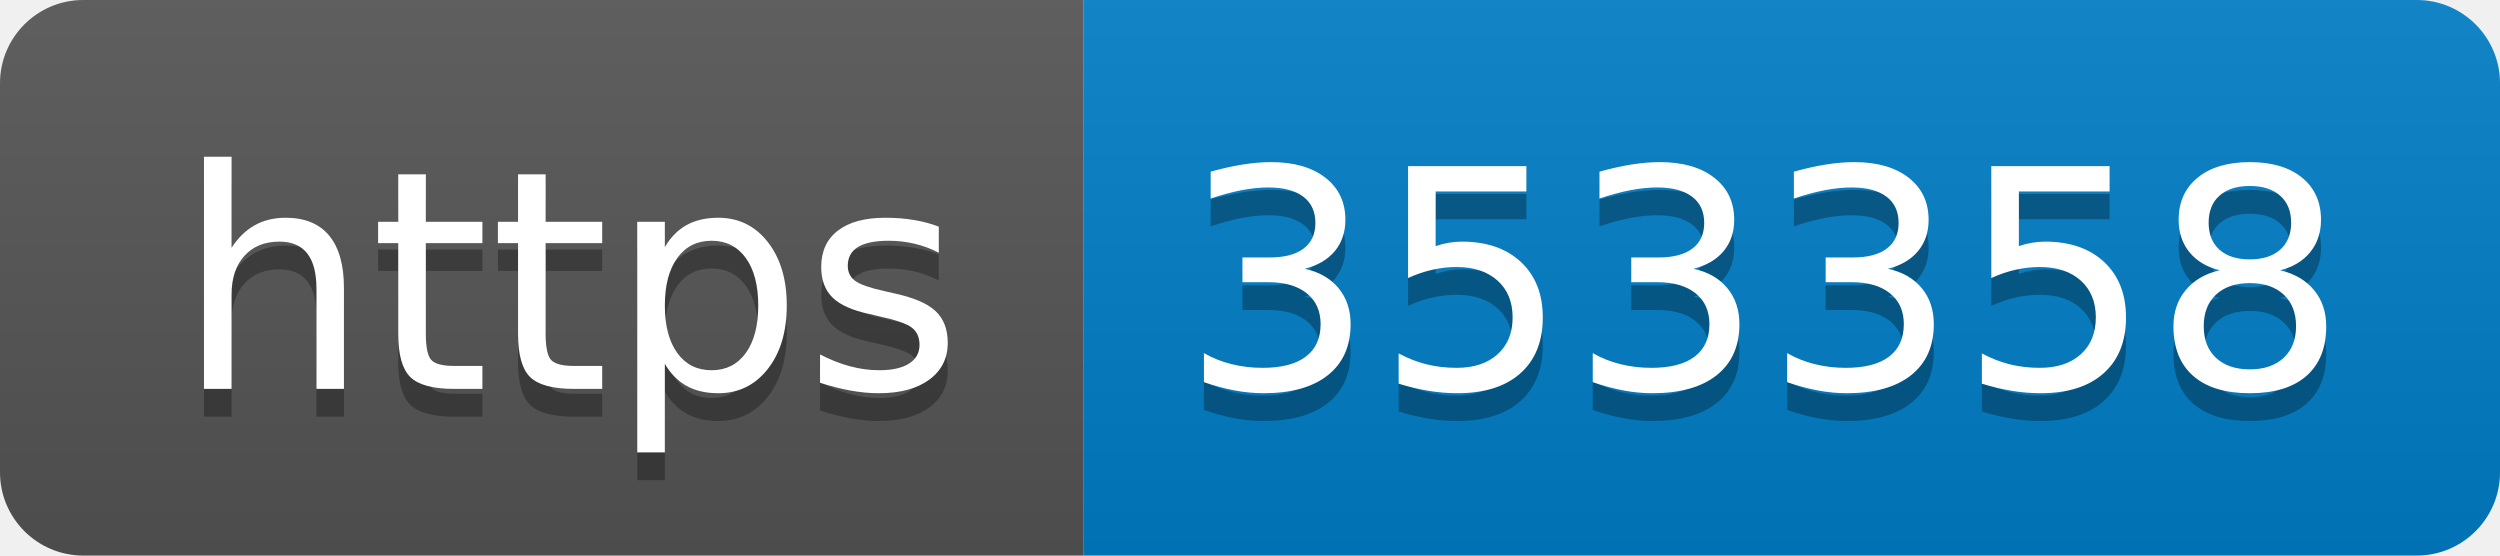
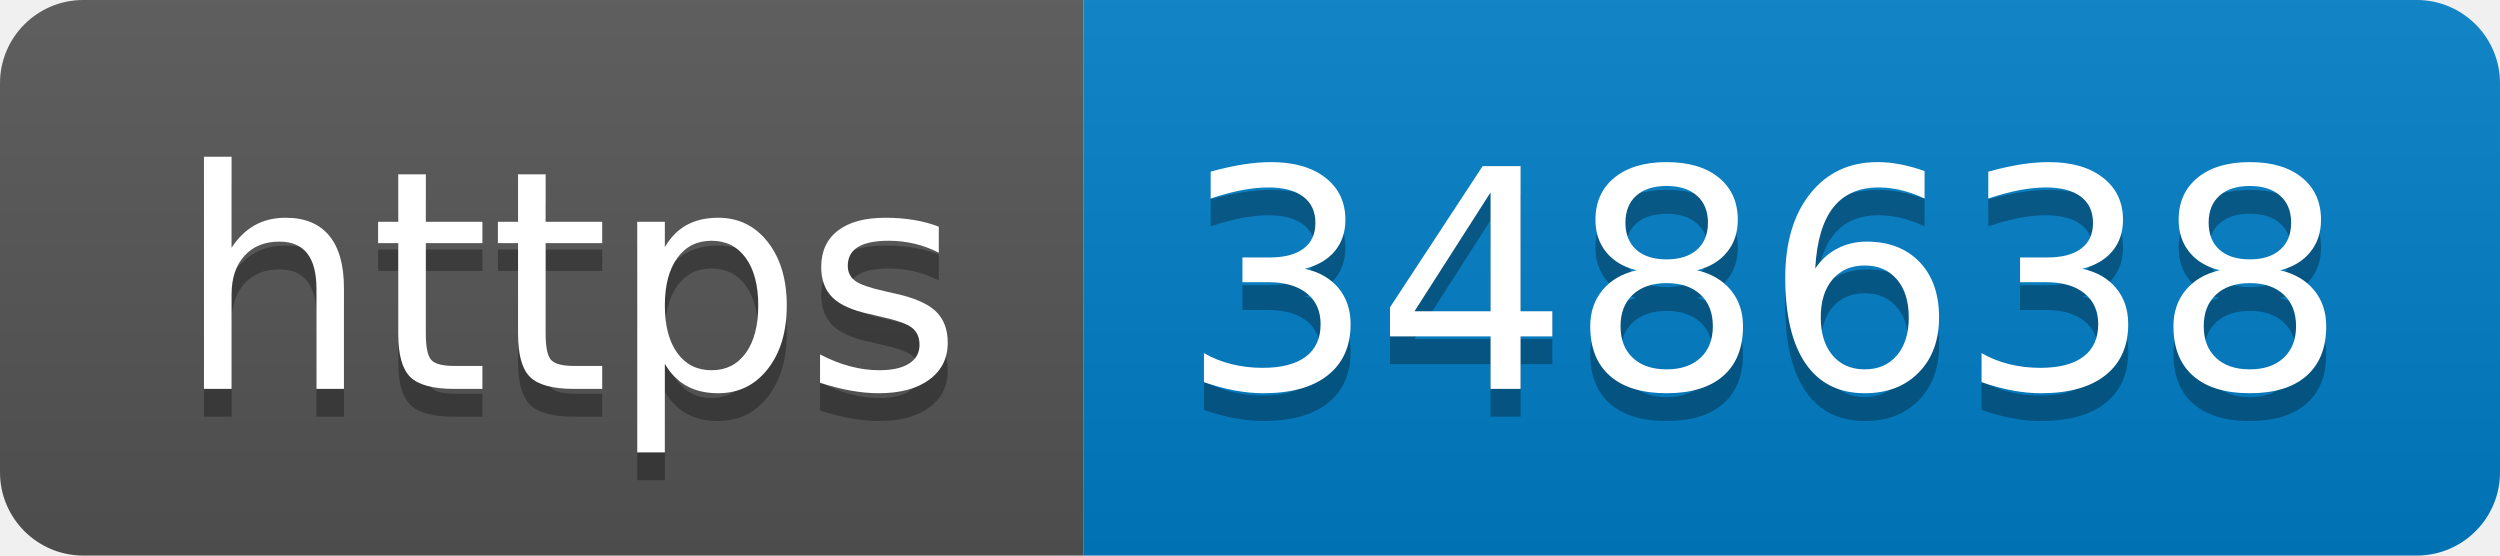
- <svg xmlns="http://www.w3.org/2000/svg" width="90" height="20" role="img" aria-label="https: 353358">
+ <svg xmlns="http://www.w3.org/2000/svg" width="90" height="20" role="img" aria-label="https: 348638">
  <linearGradient id="s" x2="0" y2="100%">
    <stop offset="0" stop-color="#bbb" stop-opacity=".1" />
    <stop offset="1" stop-opacity=".1" />
  </linearGradient>
  <clipPath id="r">
    <rect width="90" height="20" rx="3" fill="#fff" />
  </clipPath>
  <g clip-path="url(#r)">
    <rect width="39" height="20" fill="#555" />
    <rect x="39" width="51" height="20" fill="#007ec6" />
    <rect width="90" height="20" fill="url(#s)" />
  </g>
  <g fill="#fff" text-anchor="middle" font-family="Verdana,Geneva,DejaVu Sans,sans-serif" text-rendering="geometricPrecision" font-size="110">
    <text aria-hidden="true" x="205" y="150" fill="#010101" fill-opacity=".3" transform="scale(.1)" textLength="290">https</text>
    <text x="205" y="140" transform="scale(.1)" fill="#fff" textLength="290">https</text>
-     <text aria-hidden="true" x="635" y="150" fill="#010101" fill-opacity=".3" transform="scale(.1)" textLength="410">353358</text>
-     <text x="635" y="140" transform="scale(.1)" fill="#fff" textLength="410">353358</text>
+     <text aria-hidden="true" x="635" y="150" fill="#010101" fill-opacity=".3" transform="scale(.1)" textLength="410">348638</text>
+     <text x="635" y="140" transform="scale(.1)" fill="#fff" textLength="410">348638</text>
  </g>
</svg>
